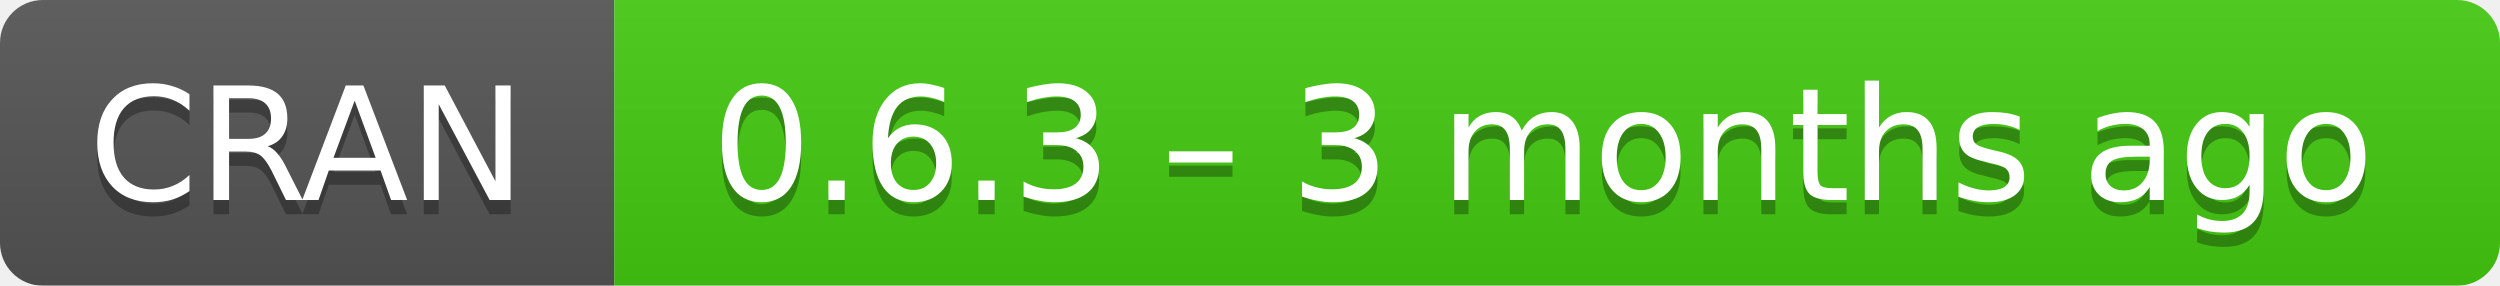
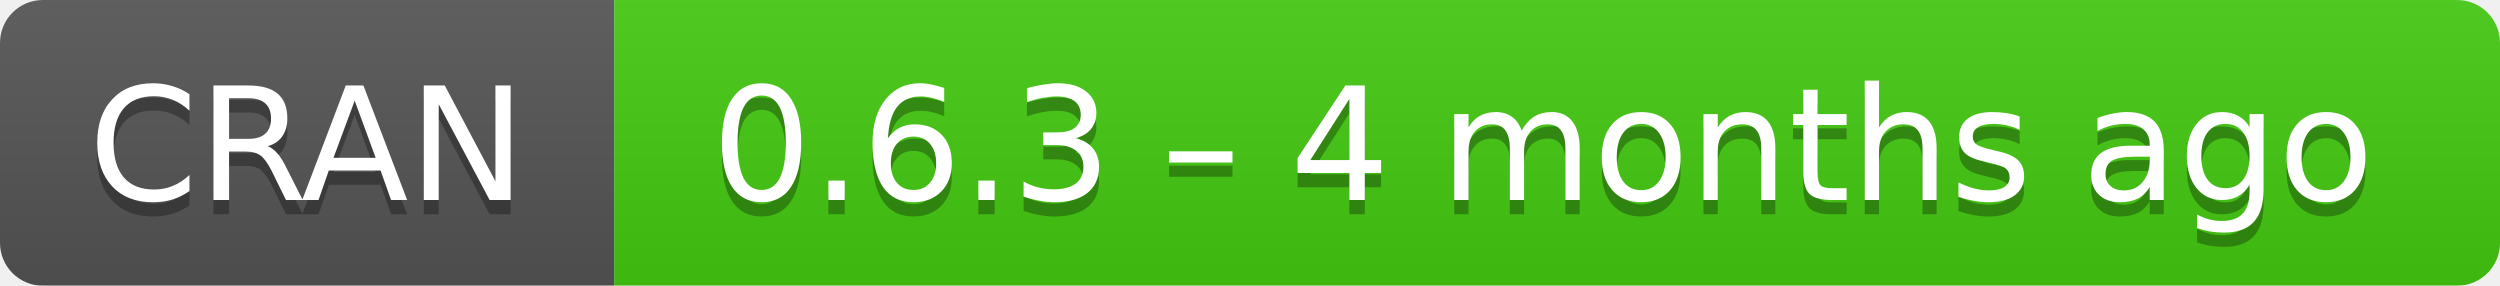
- <svg xmlns="http://www.w3.org/2000/svg" width="175" height="20" aria-label="CRAN 0.6.3 – 3 months ago">
+ <svg xmlns="http://www.w3.org/2000/svg" width="175" height="20" aria-label="CRAN 0.6.3 – 4 months ago">
  <linearGradient id="b" x2="0" y2="100%">
    <stop offset="0" stop-color="#bbb" stop-opacity=".1" />
    <stop offset="1" stop-opacity=".1" />
  </linearGradient>
  <mask id="a">
    <rect width="175" height="20" rx="3" fill="#fff" />
  </mask>
  <g mask="url(#a)">
    <path fill="#555" d="M0 0h43v20H0z" />
    <path fill="#4c1" d="M43 0h153v20H43z" />
    <path fill="url(#b)" d="M0 0h175v20H0z" />
  </g>
  <g fill="#fff" text-anchor="middle" font-family="DejaVu Sans,Verdana,Geneva,sans-serif" font-size="11">
    <text x="21.5" y="15" fill="#010101" fill-opacity=".3">
      CRAN
    </text>
    <text x="21.5" y="14">
      CRAN
    </text>
    <text x="108" y="15" fill="#010101" fill-opacity=".3">
-       0.6.3 – 3 months ago
+       0.6.3 – 4 months ago
    </text>
    <text x="108" y="14">
-       0.6.3 – 3 months ago
+       0.6.3 – 4 months ago
    </text>
  </g>
</svg>
